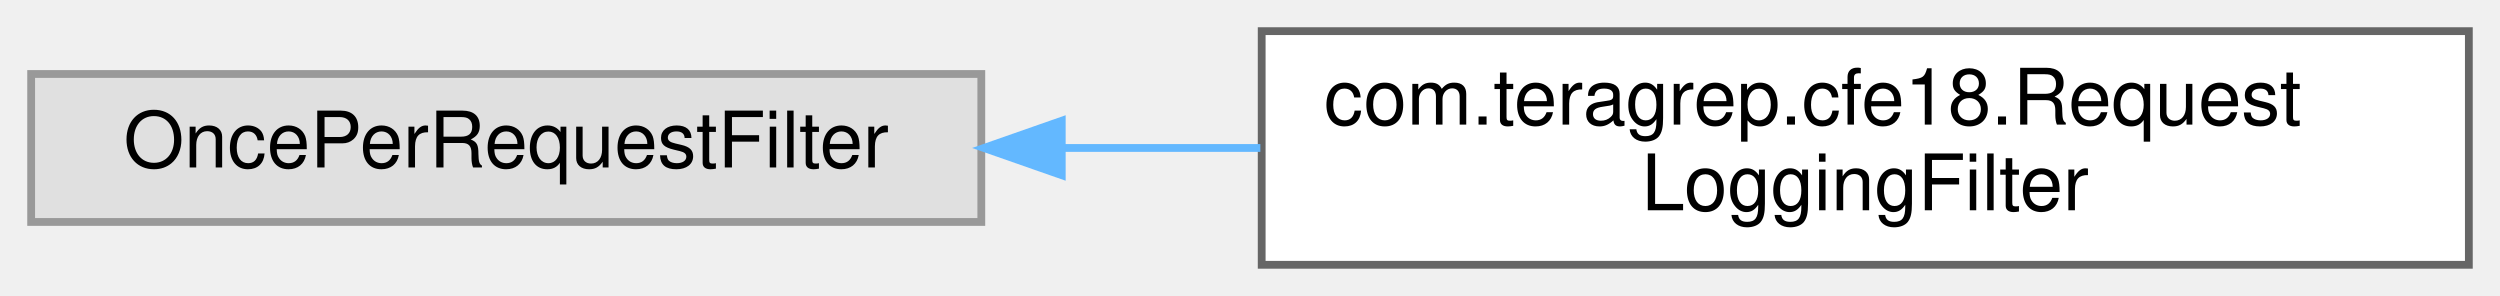
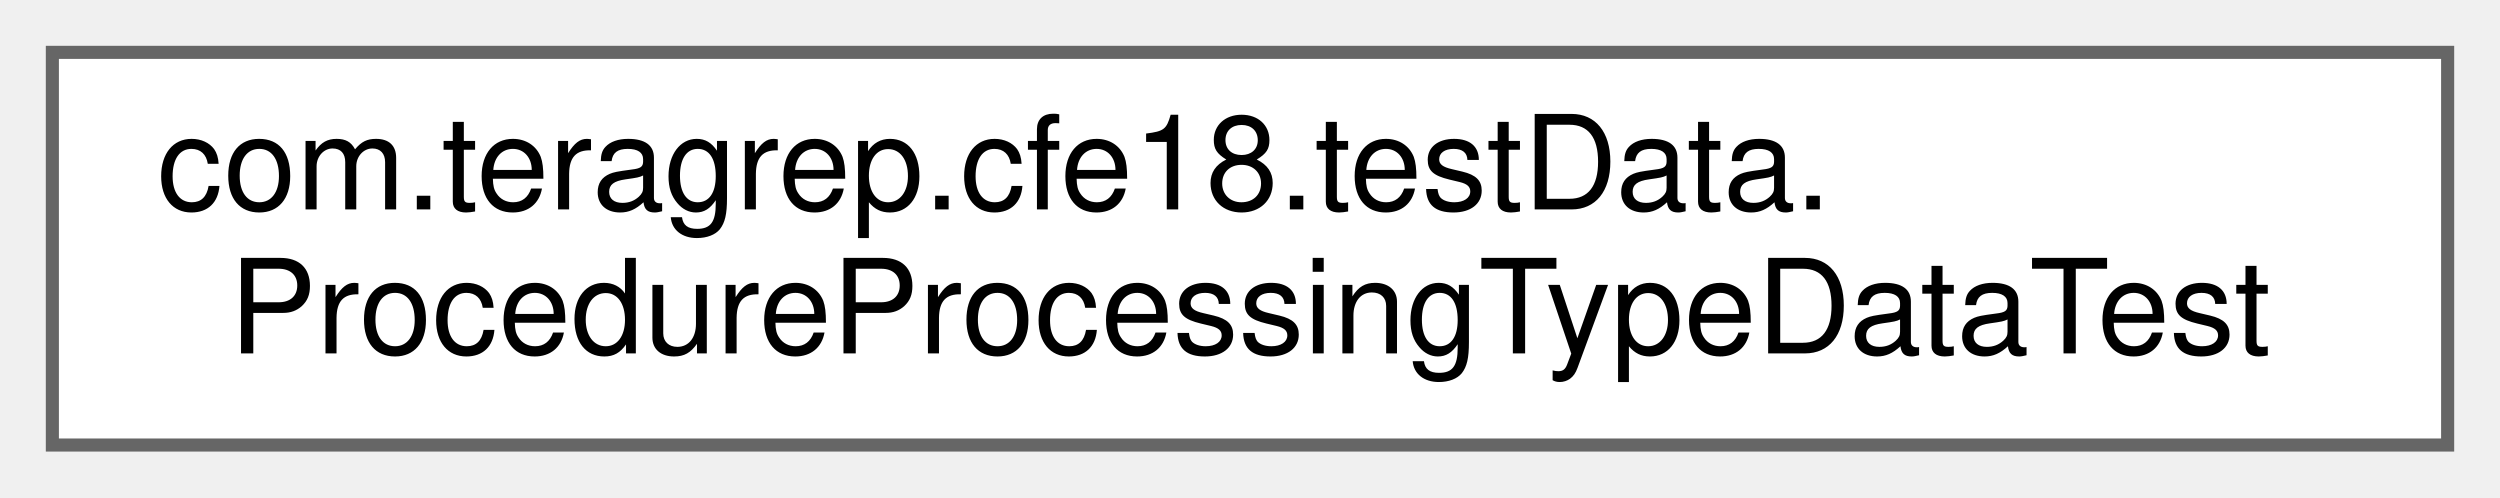
- <svg xmlns="http://www.w3.org/2000/svg" xmlns:xlink="http://www.w3.org/1999/xlink" width="321pt" height="38pt" viewBox="0.00 0.00 321.00 38.00">
+ <svg xmlns="http://www.w3.org/2000/svg" xmlns:xlink="http://www.w3.org/1999/xlink" width="191pt" height="38pt" viewBox="0.00 0.00 191.00 38.00">
  <g id="graph0" class="graph" transform="scale(1 1) rotate(0) translate(4 34)">
    <g id="Node000000" class="node">
      <g id="a_Node000000">
-         <a xlink:title=" ">
-           <polygon fill="#e0e0e0" stroke="#999999" points="122,-24.5 0,-24.5 0,-5.5 122,-5.5 122,-24.5" />
-           <text text-anchor="middle" x="61" y="-12.5" font-family="Helvetica,sans-Serif" font-size="10.00">OncePerRequestFilter</text>
-         </a>
-       </g>
-     </g>
-     <g id="Node000001" class="node">
-       <g id="a_Node000001">
-         <a xlink:href="classcom_1_1teragrep_1_1cfe18_1_1RequestLoggingFilter.html" target="_top" xlink:title=" ">
-           <polygon fill="white" stroke="#666666" points="313,-30 158,-30 158,0 313,0 313,-30" />
-           <text text-anchor="start" x="166" y="-18" font-family="Helvetica,sans-Serif" font-size="10.00">com.teragrep.cfe18.Request</text>
-           <text text-anchor="middle" x="235.5" y="-7" font-family="Helvetica,sans-Serif" font-size="10.00">LoggingFilter</text>
-         </a>
-       </g>
-     </g>
-     <g id="edge29_Node000000_Node000001" class="edge">
-       <g id="a_edge29_Node000000_Node000001">
-         <a xlink:title=" ">
-           <path fill="none" stroke="#63b8ff" d="M132.42,-15C140.79,-15 149.37,-15 157.83,-15" />
-           <polygon fill="#63b8ff" stroke="#63b8ff" points="132.33,-11.5 122.33,-15 132.33,-18.5 132.33,-11.5" />
+         <a xlink:href="classcom_1_1teragrep_1_1cfe18_1_1testData_1_1ProcedureProcessingTypeDataTest.html" target="_top" xlink:title=" ">
+           <polygon fill="white" stroke="#666666" points="183,-30 0,-30 0,0 183,0 183,-30" />
+           <text text-anchor="start" x="8" y="-18" font-family="Helvetica,sans-Serif" font-size="10.00">com.teragrep.cfe18.testData.</text>
+           <text text-anchor="middle" x="91.5" y="-7" font-family="Helvetica,sans-Serif" font-size="10.00">ProcedureProcessingTypeDataTest</text>
        </a>
      </g>
    </g>
  </g>
</svg>
